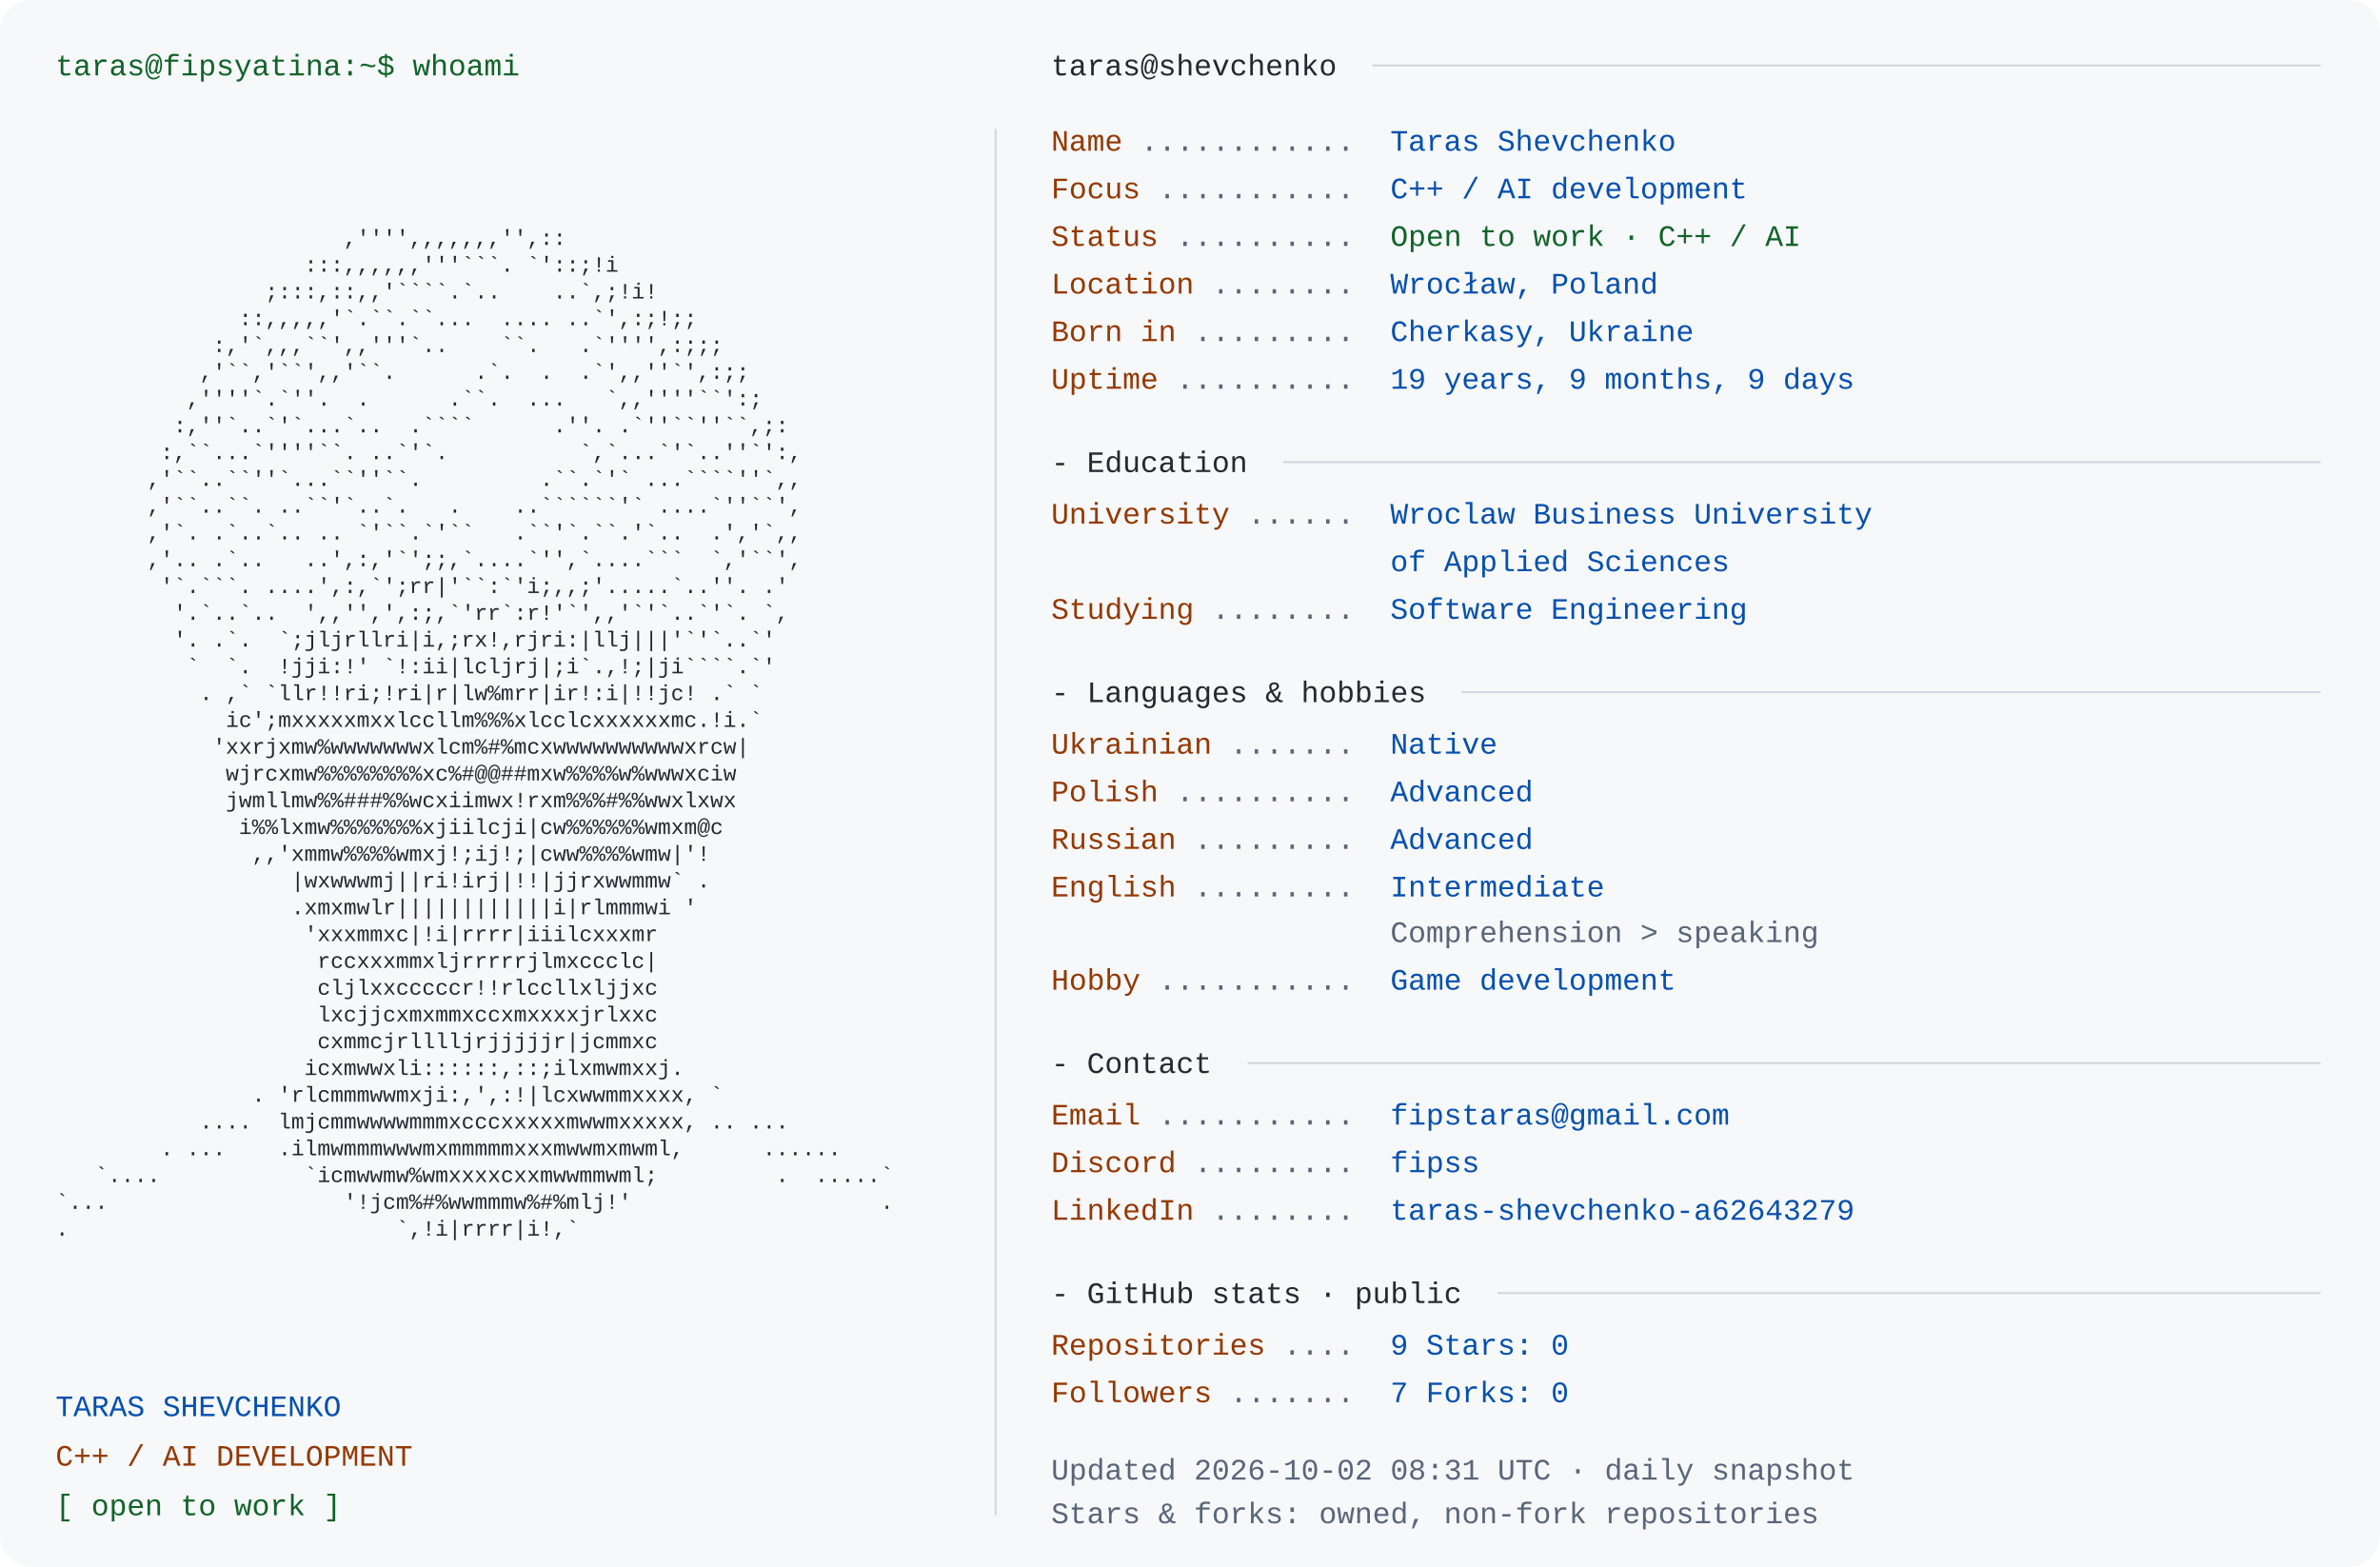
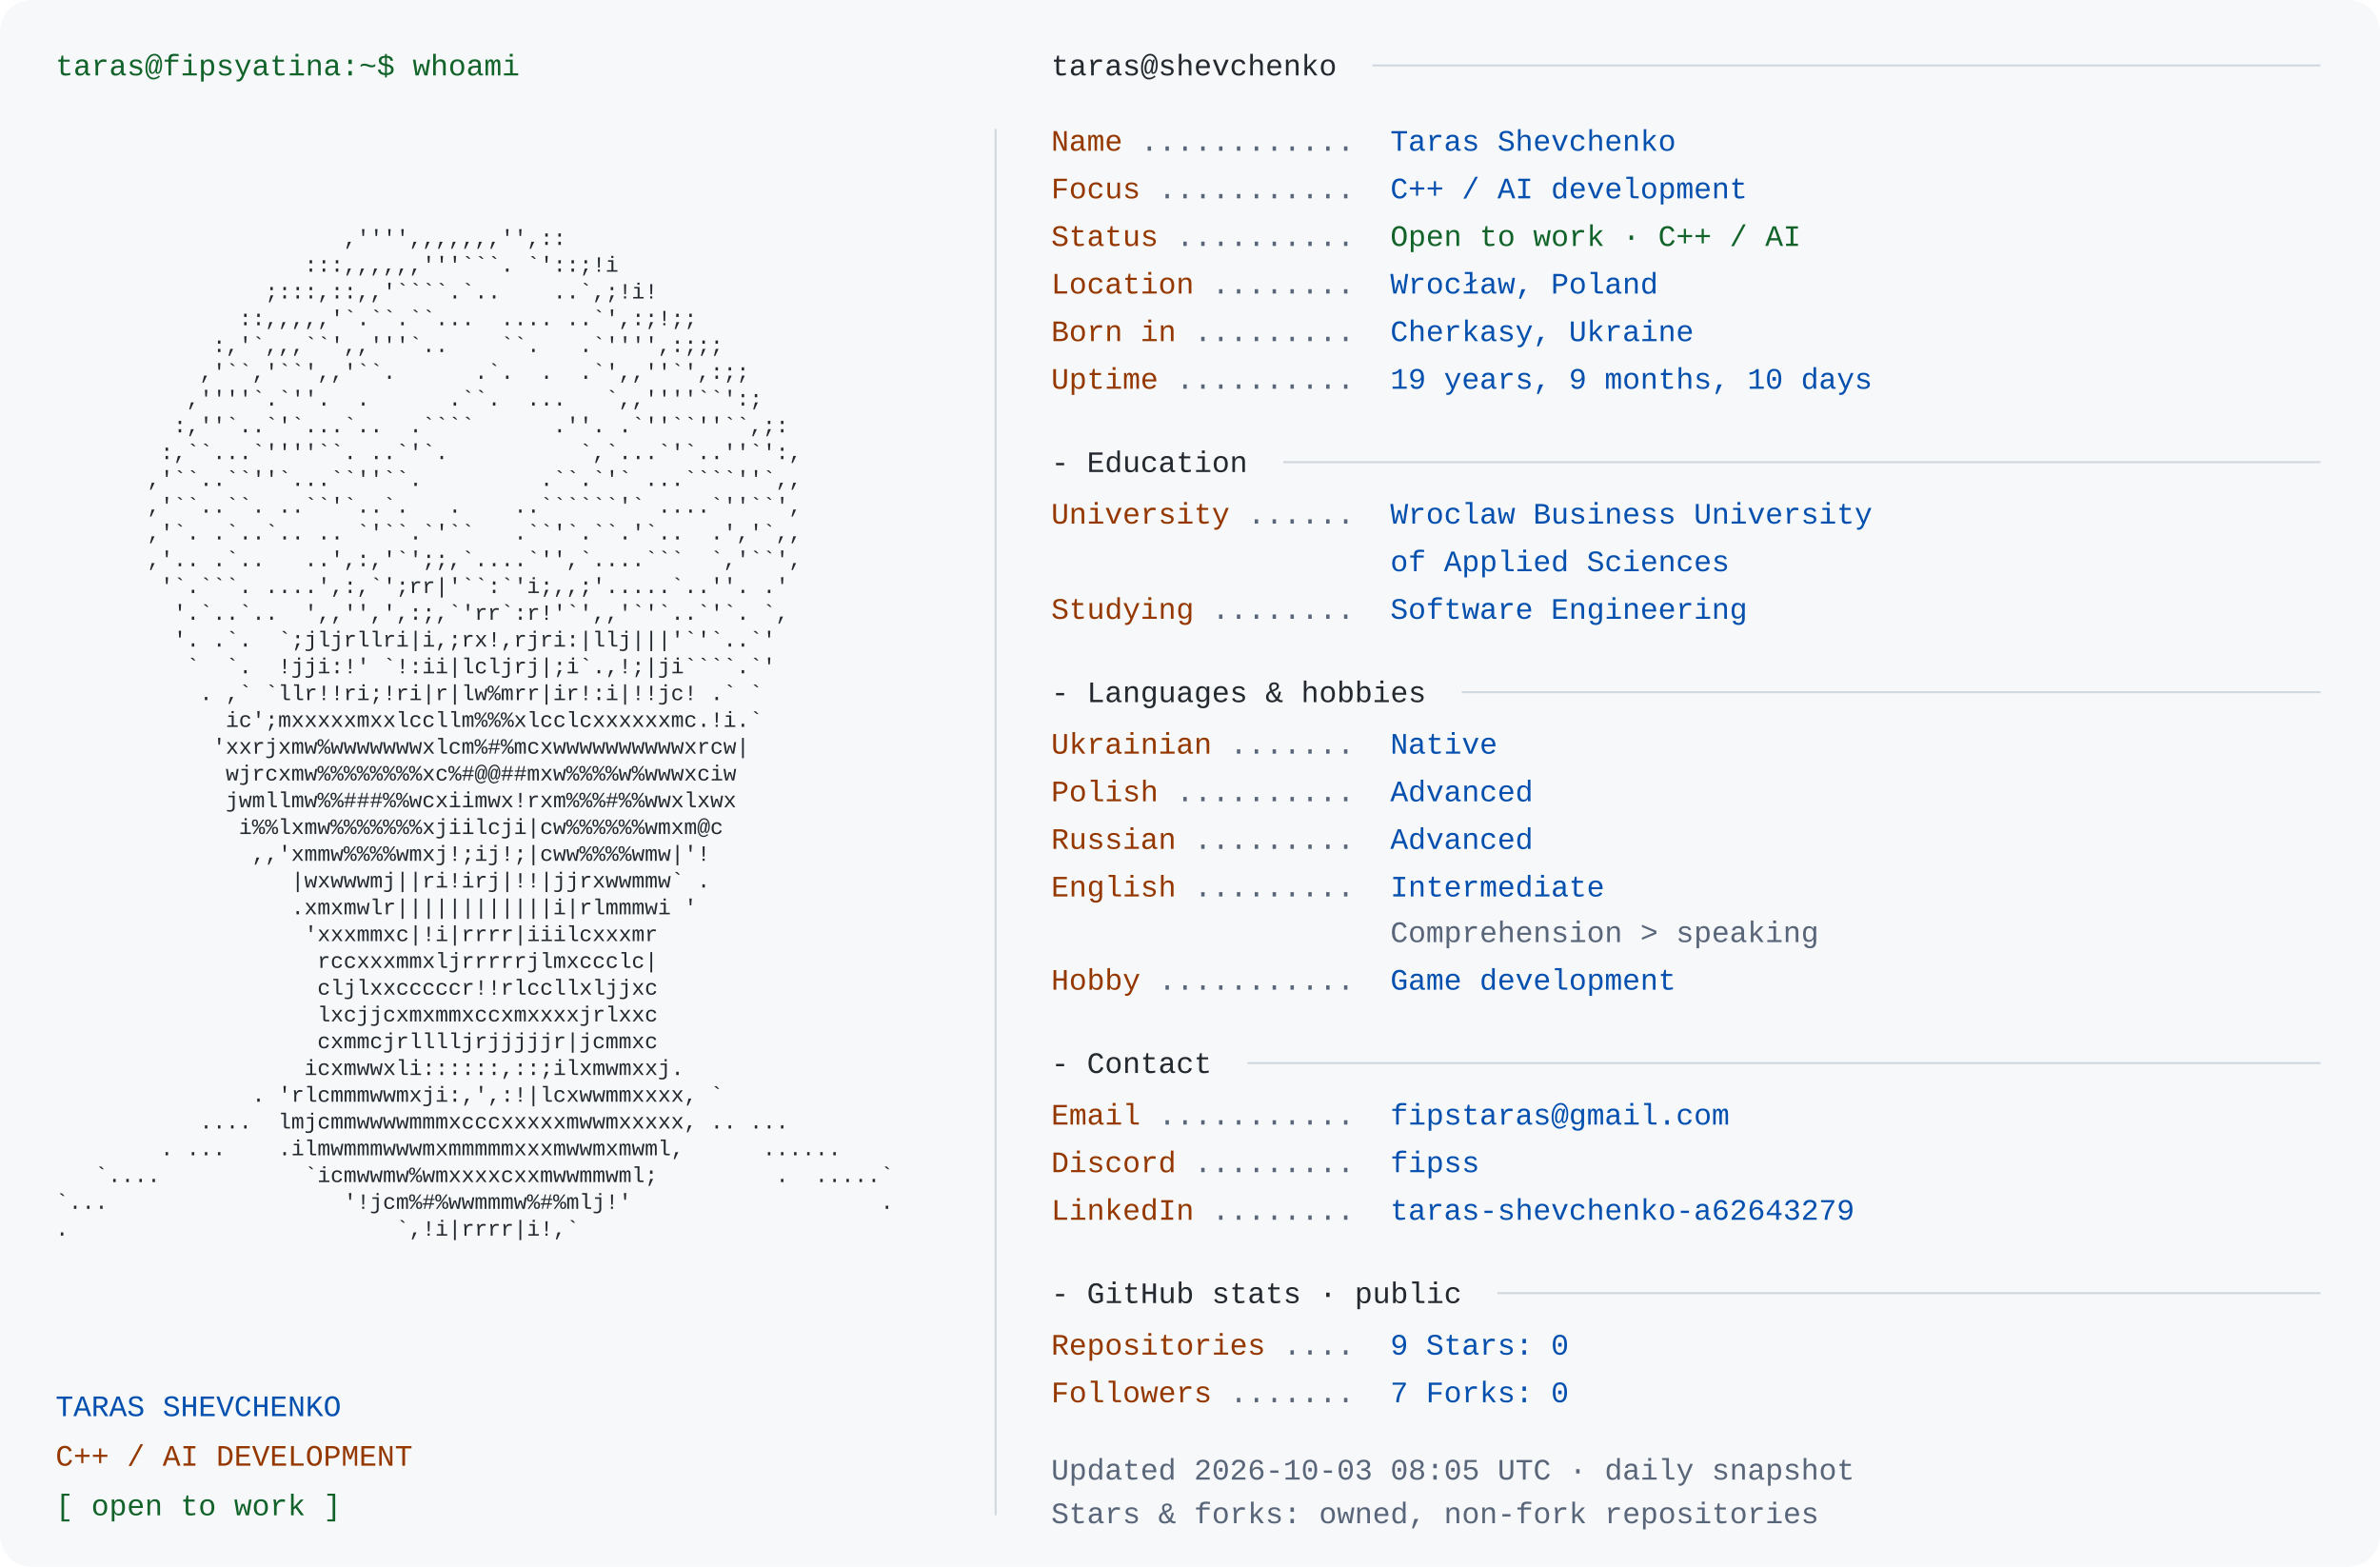
<svg xmlns="http://www.w3.org/2000/svg" width="1200" height="790" viewBox="0 0 1200 790" role="img" aria-labelledby="title desc">
  <rect width="1200" height="790" rx="16" fill="#f6f8fa" />
  <style>text{font-family:Consolas,"Liberation Mono",Menlo,monospace;font-size:15px} .portrait{font-size:11px} text{white-space:pre}</style>
  <text x="28" y="38" fill="#116329">taras@fipsyatina:~$ whoami</text>
  <text x="28" y="110.0" fill="#24292f" class="portrait" xml:space="preserve" textLength="460" lengthAdjust="spacingAndGlyphs">                                                                </text>
  <text x="28" y="123.5" fill="#24292f" class="portrait" xml:space="preserve" textLength="460" lengthAdjust="spacingAndGlyphs">                      ,'''',,,,,,,'',::                         </text>
  <text x="28" y="137.0" fill="#24292f" class="portrait" xml:space="preserve" textLength="460" lengthAdjust="spacingAndGlyphs">                   :::,,,,,,'''```. `'::;!i                     </text>
  <text x="28" y="150.5" fill="#24292f" class="portrait" xml:space="preserve" textLength="460" lengthAdjust="spacingAndGlyphs">                ;:::,::,,'````.`..    ..`,;!i!                  </text>
  <text x="28" y="164.0" fill="#24292f" class="portrait" xml:space="preserve" textLength="460" lengthAdjust="spacingAndGlyphs">              ::,,,,,'`.``.``...  .... ..`',:;!;;               </text>
  <text x="28" y="177.5" fill="#24292f" class="portrait" xml:space="preserve" textLength="460" lengthAdjust="spacingAndGlyphs">            :,'`,,,``',,'''`..    ``.   .`'''',:;;;             </text>
  <text x="28" y="191.0" fill="#24292f" class="portrait" xml:space="preserve" textLength="460" lengthAdjust="spacingAndGlyphs">           ,'``,'``',,'``.      .`.  .  .`',,''`',:;;           </text>
  <text x="28" y="204.5" fill="#24292f" class="portrait" xml:space="preserve" textLength="460" lengthAdjust="spacingAndGlyphs">          ,''''`.`''.  .      .``.  ...   `,,''''``':;          </text>
  <text x="28" y="218.0" fill="#24292f" class="portrait" xml:space="preserve" textLength="460" lengthAdjust="spacingAndGlyphs">         :,''`..`'`...`..  .````      .''. .`''``''``,;:        </text>
  <text x="28" y="231.5" fill="#24292f" class="portrait" xml:space="preserve" textLength="460" lengthAdjust="spacingAndGlyphs">        :,``...`''''``. ..`'`.          `,`...`'`..''`':,       </text>
  <text x="28" y="245.0" fill="#24292f" class="portrait" xml:space="preserve" textLength="460" lengthAdjust="spacingAndGlyphs">       ,'``..``''`...``''``.         .``.`'` ...````''`,,       </text>
  <text x="28" y="258.5" fill="#24292f" class="portrait" xml:space="preserve" textLength="460" lengthAdjust="spacingAndGlyphs">       ,'``..``. ..``'`..`.   .    ..``````'` ....`''``',       </text>
  <text x="28" y="272.0" fill="#24292f" class="portrait" xml:space="preserve" textLength="460" lengthAdjust="spacingAndGlyphs">       ,'`. .`..`.. .. `'``.`'``   .``'`.``.'`..  .','`,,       </text>
  <text x="28" y="285.5" fill="#24292f" class="portrait" xml:space="preserve" textLength="460" lengthAdjust="spacingAndGlyphs">       ,'.. .`..   ..',:,'`';;,`....`'',`....```  `,'``',       </text>
  <text x="28" y="299.0" fill="#24292f" class="portrait" xml:space="preserve" textLength="460" lengthAdjust="spacingAndGlyphs">        '`.```. ....',:,`';rr|'``:`'i;,,;'.....`..''. .'        </text>
  <text x="28" y="312.5" fill="#24292f" class="portrait" xml:space="preserve" textLength="460" lengthAdjust="spacingAndGlyphs">         '.`..`..  ',,'',',:;,`'rr`:r!'`',,'`'`..`'`. `,        </text>
  <text x="28" y="326.0" fill="#24292f" class="portrait" xml:space="preserve" textLength="460" lengthAdjust="spacingAndGlyphs">         '. .`.  `;jljrllri|i,;rx!,rjri:|llj|||'`'`..`'         </text>
  <text x="28" y="339.5" fill="#24292f" class="portrait" xml:space="preserve" textLength="460" lengthAdjust="spacingAndGlyphs">          `  `.  !jji:!' `!:ii|lcljrj|;i`.,!;|ji````.`'         </text>
  <text x="28" y="353.0" fill="#24292f" class="portrait" xml:space="preserve" textLength="460" lengthAdjust="spacingAndGlyphs">           . ,` `llr!!ri;!ri|r|lw%mrr|ir!:i|!!jc! .` `          </text>
  <text x="28" y="366.5" fill="#24292f" class="portrait" xml:space="preserve" textLength="460" lengthAdjust="spacingAndGlyphs">             ic';mxxxxxmxxlccllm%%%xlcclcxxxxxxmc.!i.`          </text>
  <text x="28" y="380.0" fill="#24292f" class="portrait" xml:space="preserve" textLength="460" lengthAdjust="spacingAndGlyphs">            'xxrjxmw%wwwwwwwxlcm%#%mcxwwwwwwwwwwxrcw|           </text>
  <text x="28" y="393.5" fill="#24292f" class="portrait" xml:space="preserve" textLength="460" lengthAdjust="spacingAndGlyphs">             wjrcxmw%%%%%%%%xc%#@@##mxw%%%%w%wwwxciw            </text>
  <text x="28" y="407.0" fill="#24292f" class="portrait" xml:space="preserve" textLength="460" lengthAdjust="spacingAndGlyphs">             jwmllmw%%###%%wcxiimwx!rxm%%%#%%wwxlxwx            </text>
  <text x="28" y="420.5" fill="#24292f" class="portrait" xml:space="preserve" textLength="460" lengthAdjust="spacingAndGlyphs">              i%%lxmw%%%%%%%xjiilcji|cw%%%%%%wmxm@c             </text>
  <text x="28" y="434.0" fill="#24292f" class="portrait" xml:space="preserve" textLength="460" lengthAdjust="spacingAndGlyphs">               ,,'xmmw%%%%wmxj!;ij!;|cww%%%%wmw|'!              </text>
  <text x="28" y="447.5" fill="#24292f" class="portrait" xml:space="preserve" textLength="460" lengthAdjust="spacingAndGlyphs">                  |wxwwwmj||ri!irj|!!|jjrxwwmmw` .              </text>
  <text x="28" y="461.0" fill="#24292f" class="portrait" xml:space="preserve" textLength="460" lengthAdjust="spacingAndGlyphs">                  .xmxmwlr||||||||||||i|rlmmmwi '               </text>
  <text x="28" y="474.5" fill="#24292f" class="portrait" xml:space="preserve" textLength="460" lengthAdjust="spacingAndGlyphs">                   'xxxmmxc|!i|rrrr|iiilcxxxmr                  </text>
  <text x="28" y="488.0" fill="#24292f" class="portrait" xml:space="preserve" textLength="460" lengthAdjust="spacingAndGlyphs">                    rccxxxmmxljrrrrrjlmxccclc|                  </text>
  <text x="28" y="501.5" fill="#24292f" class="portrait" xml:space="preserve" textLength="460" lengthAdjust="spacingAndGlyphs">                    cljlxxcccccr!!rlccllxljjxc                  </text>
  <text x="28" y="515.0" fill="#24292f" class="portrait" xml:space="preserve" textLength="460" lengthAdjust="spacingAndGlyphs">                    lxcjjcxmxmmxccxmxxxxjrlxxc                  </text>
  <text x="28" y="528.5" fill="#24292f" class="portrait" xml:space="preserve" textLength="460" lengthAdjust="spacingAndGlyphs">                    cxmmcjrlllljrjjjjjr|jcmmxc                  </text>
  <text x="28" y="542.0" fill="#24292f" class="portrait" xml:space="preserve" textLength="460" lengthAdjust="spacingAndGlyphs">                   icxmwwxli::::::,::;ilxmwmxxj.                </text>
  <text x="28" y="555.5" fill="#24292f" class="portrait" xml:space="preserve" textLength="460" lengthAdjust="spacingAndGlyphs">               . 'rlcmmmwwmxji:,',:!|lcxwwmmxxxx, `             </text>
  <text x="28" y="569.0" fill="#24292f" class="portrait" xml:space="preserve" textLength="460" lengthAdjust="spacingAndGlyphs">           ....  lmjcmmwwwwmmmxcccxxxxxmwwmxxxxx, .. ...        </text>
  <text x="28" y="582.5" fill="#24292f" class="portrait" xml:space="preserve" textLength="460" lengthAdjust="spacingAndGlyphs">        . ...    .ilmwmmmwwwmxmmmmmxxxmwwmxmwml,      ......    </text>
  <text x="28" y="596.0" fill="#24292f" class="portrait" xml:space="preserve" textLength="460" lengthAdjust="spacingAndGlyphs">   `....           `icmwwmw%wmxxxxcxxmwwmmwml;         .  .....`</text>
  <text x="28" y="609.5" fill="#24292f" class="portrait" xml:space="preserve" textLength="460" lengthAdjust="spacingAndGlyphs">`...                  '!jcm%#%wwmmmw%#%mlj!'                   .</text>
  <text x="28" y="623.0" fill="#24292f" class="portrait" xml:space="preserve" textLength="460" lengthAdjust="spacingAndGlyphs">.                         `,!i|rrrr|i!,`                        </text>
  <text x="28" y="636.5" fill="#24292f" class="portrait" xml:space="preserve" textLength="460" lengthAdjust="spacingAndGlyphs">                                                                </text>
  <text x="28" y="714" fill="#0550ae">TARAS SHEVCHENKO</text>
  <text x="28" y="739" fill="#953800">C++ / AI DEVELOPMENT</text>
  <text x="28" y="764" fill="#116329">[ open to work ]</text>
  <path d="M502 65 V764" stroke="#d0d7de" />
  <text x="530" y="38" fill="#24292f">taras@shevchenko</text>
  <path d="M692 33 H1170" stroke="#d0d7de" />
  <text x="530" y="76" fill="#953800">Name</text>
  <text x="575" y="76" fill="#596579"> ............ </text>
  <text x="701" y="76" fill="#0550ae">Taras Shevchenko</text>
  <text x="530" y="100" fill="#953800">Focus</text>
  <text x="584" y="100" fill="#596579"> ........... </text>
  <text x="701" y="100" fill="#0550ae">C++ / AI development</text>
  <text x="530" y="124" fill="#953800">Status</text>
  <text x="593" y="124" fill="#596579"> .......... </text>
  <text x="701" y="124" fill="#116329">Open to work · C++ / AI</text>
  <text x="530" y="148" fill="#953800">Location</text>
  <text x="611" y="148" fill="#596579"> ........ </text>
  <text x="701" y="148" fill="#0550ae">Wrocław, Poland</text>
  <text x="530" y="172" fill="#953800">Born in</text>
  <text x="602" y="172" fill="#596579"> ......... </text>
  <text x="701" y="172" fill="#0550ae">Cherkasy, Ukraine</text>
  <text x="530" y="196" fill="#953800">Uptime</text>
  <text x="593" y="196" fill="#596579"> .......... </text>
-   <text x="701" y="196" fill="#0550ae">19 years, 9 months, 9 days</text>
+   <text x="701" y="196" fill="#0550ae">19 years, 9 months, 10 days</text>
  <text x="530" y="238" fill="#24292f">- Education</text>
  <path d="M647 233 H1170" stroke="#d0d7de" />
  <text x="530" y="264" fill="#953800">University</text>
  <text x="629" y="264" fill="#596579"> ...... </text>
  <text x="701" y="264" fill="#0550ae">Wroclaw Business University</text>
  <text x="701" y="288" fill="#0550ae">of Applied Sciences</text>
  <text x="530" y="312" fill="#953800">Studying</text>
  <text x="611" y="312" fill="#596579"> ........ </text>
  <text x="701" y="312" fill="#0550ae">Software Engineering</text>
  <text x="530" y="354" fill="#24292f">- Languages &amp; hobbies</text>
  <path d="M737 349 H1170" stroke="#d0d7de" />
  <text x="530" y="380" fill="#953800">Ukrainian</text>
  <text x="620" y="380" fill="#596579"> ....... </text>
  <text x="701" y="380" fill="#0550ae">Native</text>
  <text x="530" y="404" fill="#953800">Polish</text>
  <text x="593" y="404" fill="#596579"> .......... </text>
  <text x="701" y="404" fill="#0550ae">Advanced</text>
  <text x="530" y="428" fill="#953800">Russian</text>
  <text x="602" y="428" fill="#596579"> ......... </text>
  <text x="701" y="428" fill="#0550ae">Advanced</text>
  <text x="530" y="452" fill="#953800">English</text>
  <text x="602" y="452" fill="#596579"> ......... </text>
  <text x="701" y="452" fill="#0550ae">Intermediate</text>
  <text x="701" y="475" fill="#596579">Comprehension &gt; speaking</text>
  <text x="530" y="499" fill="#953800">Hobby</text>
  <text x="584" y="499" fill="#596579"> ........... </text>
  <text x="701" y="499" fill="#0550ae">Game development</text>
  <text x="530" y="541" fill="#24292f">- Contact</text>
  <path d="M629 536 H1170" stroke="#d0d7de" />
  <text x="530" y="567" fill="#953800">Email</text>
  <text x="584" y="567" fill="#596579"> ........... </text>
  <text x="701" y="567" fill="#0550ae">fipstaras@gmail.com</text>
  <text x="530" y="591" fill="#953800">Discord</text>
  <text x="602" y="591" fill="#596579"> ......... </text>
  <text x="701" y="591" fill="#0550ae">fipss</text>
  <text x="530" y="615" fill="#953800">LinkedIn</text>
  <text x="611" y="615" fill="#596579"> ........ </text>
  <text x="701" y="615" fill="#0550ae">taras-shevchenko-a62643279</text>
  <text x="530" y="657" fill="#24292f">- GitHub stats · public</text>
  <path d="M755 652 H1170" stroke="#d0d7de" />
  <text x="530" y="683" fill="#953800">Repositories</text>
  <text x="647" y="683" fill="#596579"> .... </text>
  <text x="701" y="683" fill="#0550ae">9       Stars: 0</text>
  <text x="530" y="707" fill="#953800">Followers</text>
  <text x="620" y="707" fill="#596579"> ....... </text>
  <text x="701" y="707" fill="#0550ae">7       Forks: 0</text>
-   <text x="530" y="746" fill="#596579">Updated 2026-10-02 08:31 UTC · daily snapshot</text>
+   <text x="530" y="746" fill="#596579">Updated 2026-10-03 08:05 UTC · daily snapshot</text>
  <text x="530" y="768" fill="#596579">Stars &amp; forks: owned, non-fork repositories</text>
</svg>
